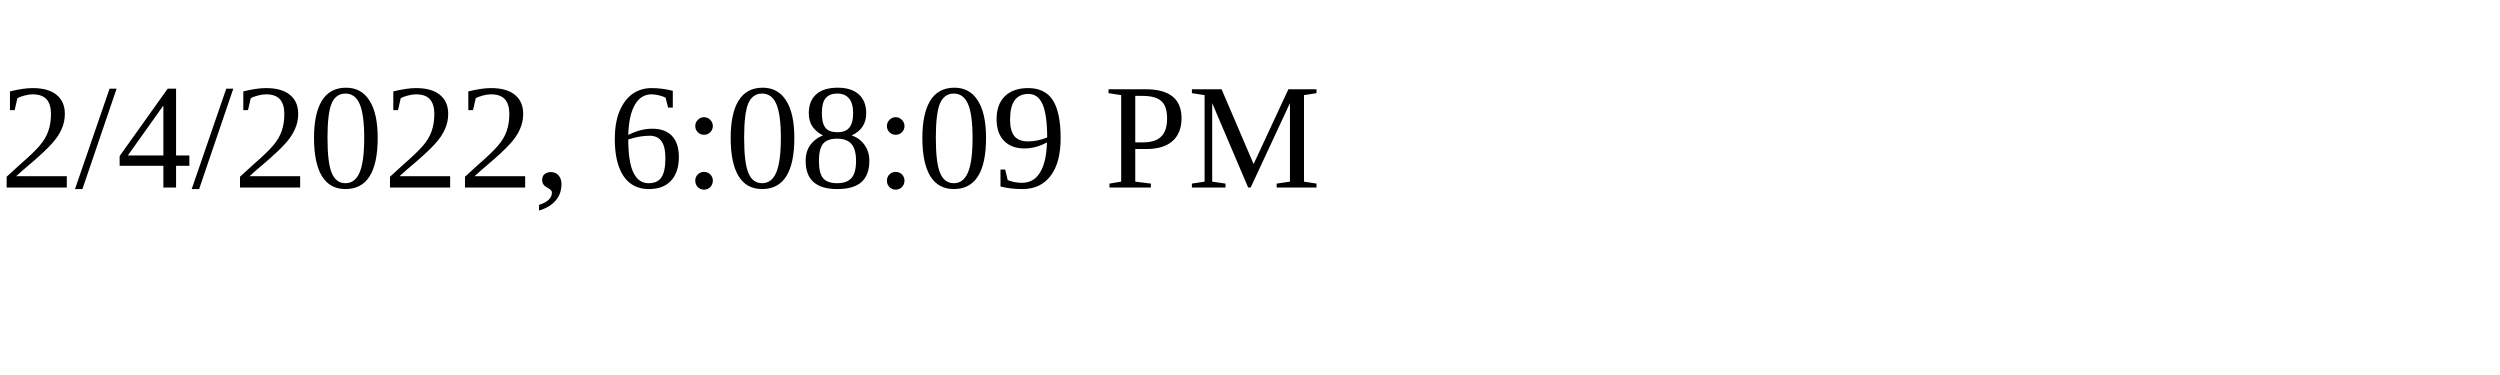
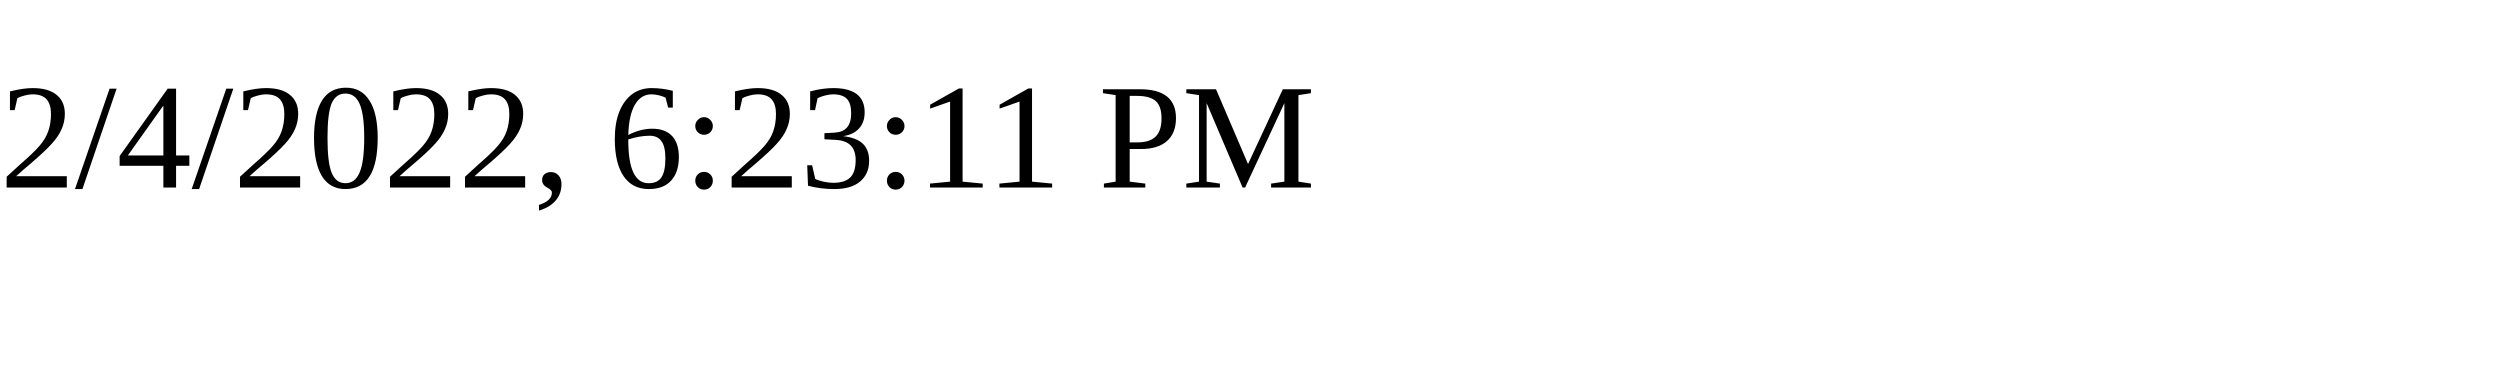
<svg xmlns="http://www.w3.org/2000/svg" height="30" width="200">
-   <text x="0" y="15">2/4/2022, 6:08:09 PM</text>
+   <text x="0" y="15">2/4/2022, 6:23:11 PM</text>
</svg>
